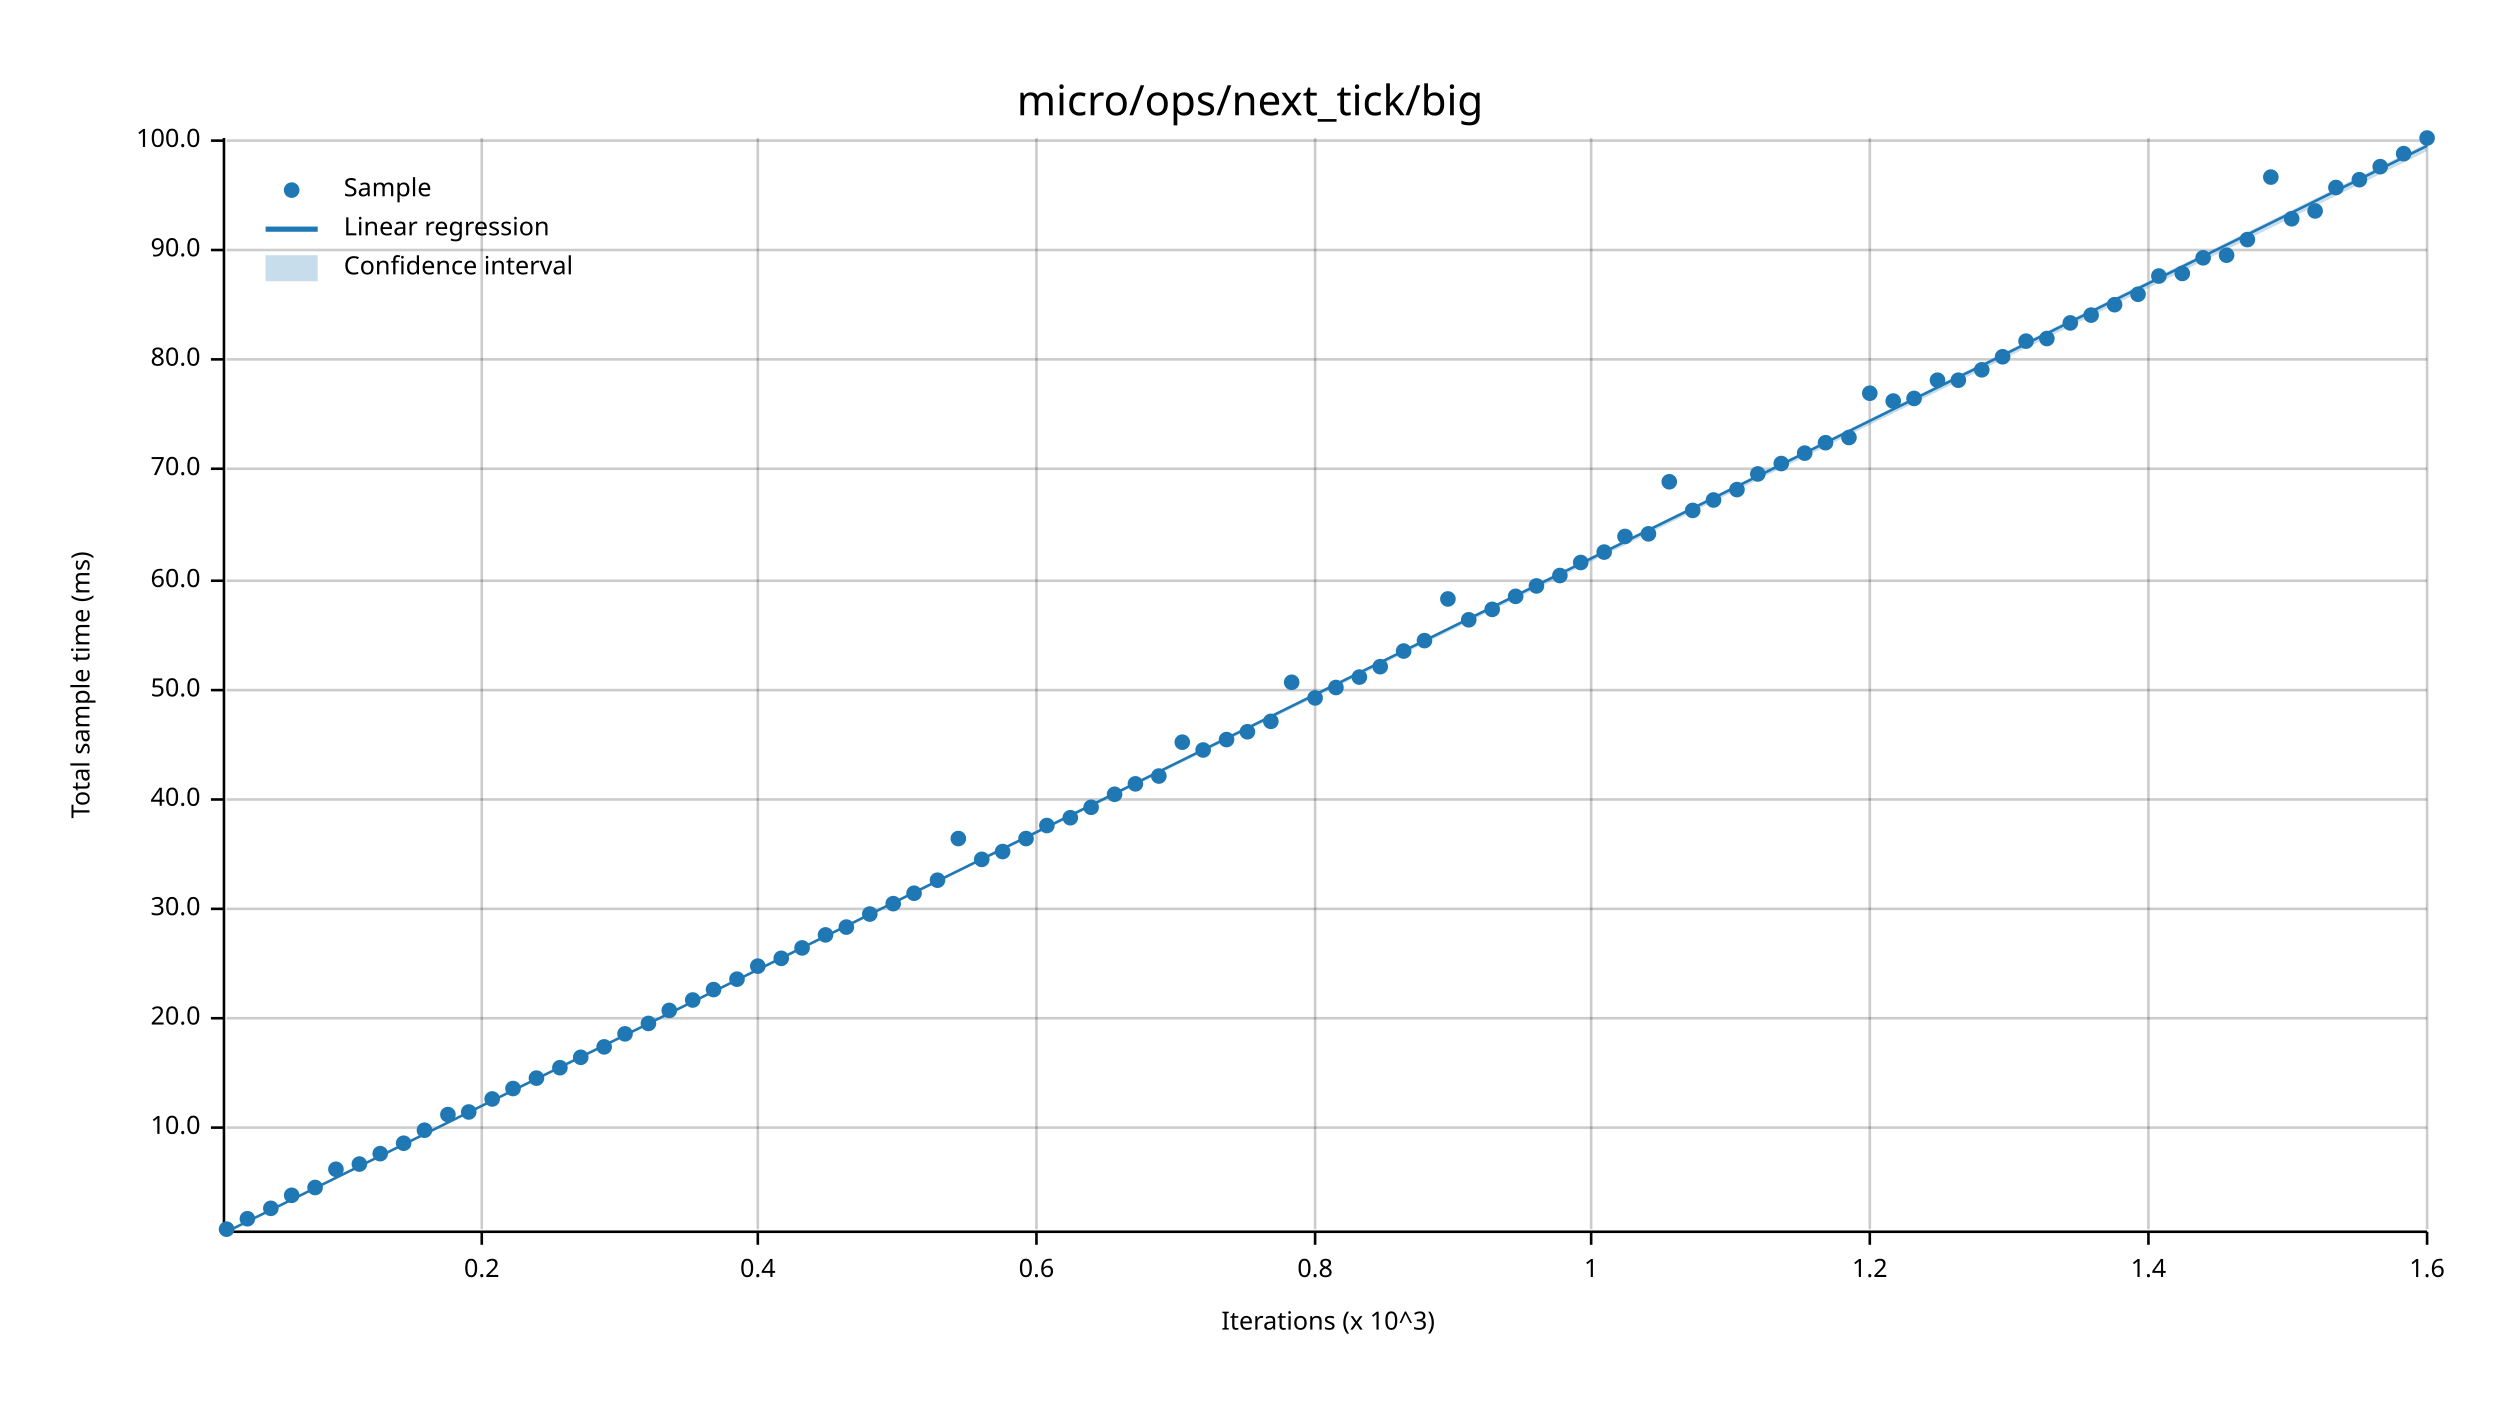
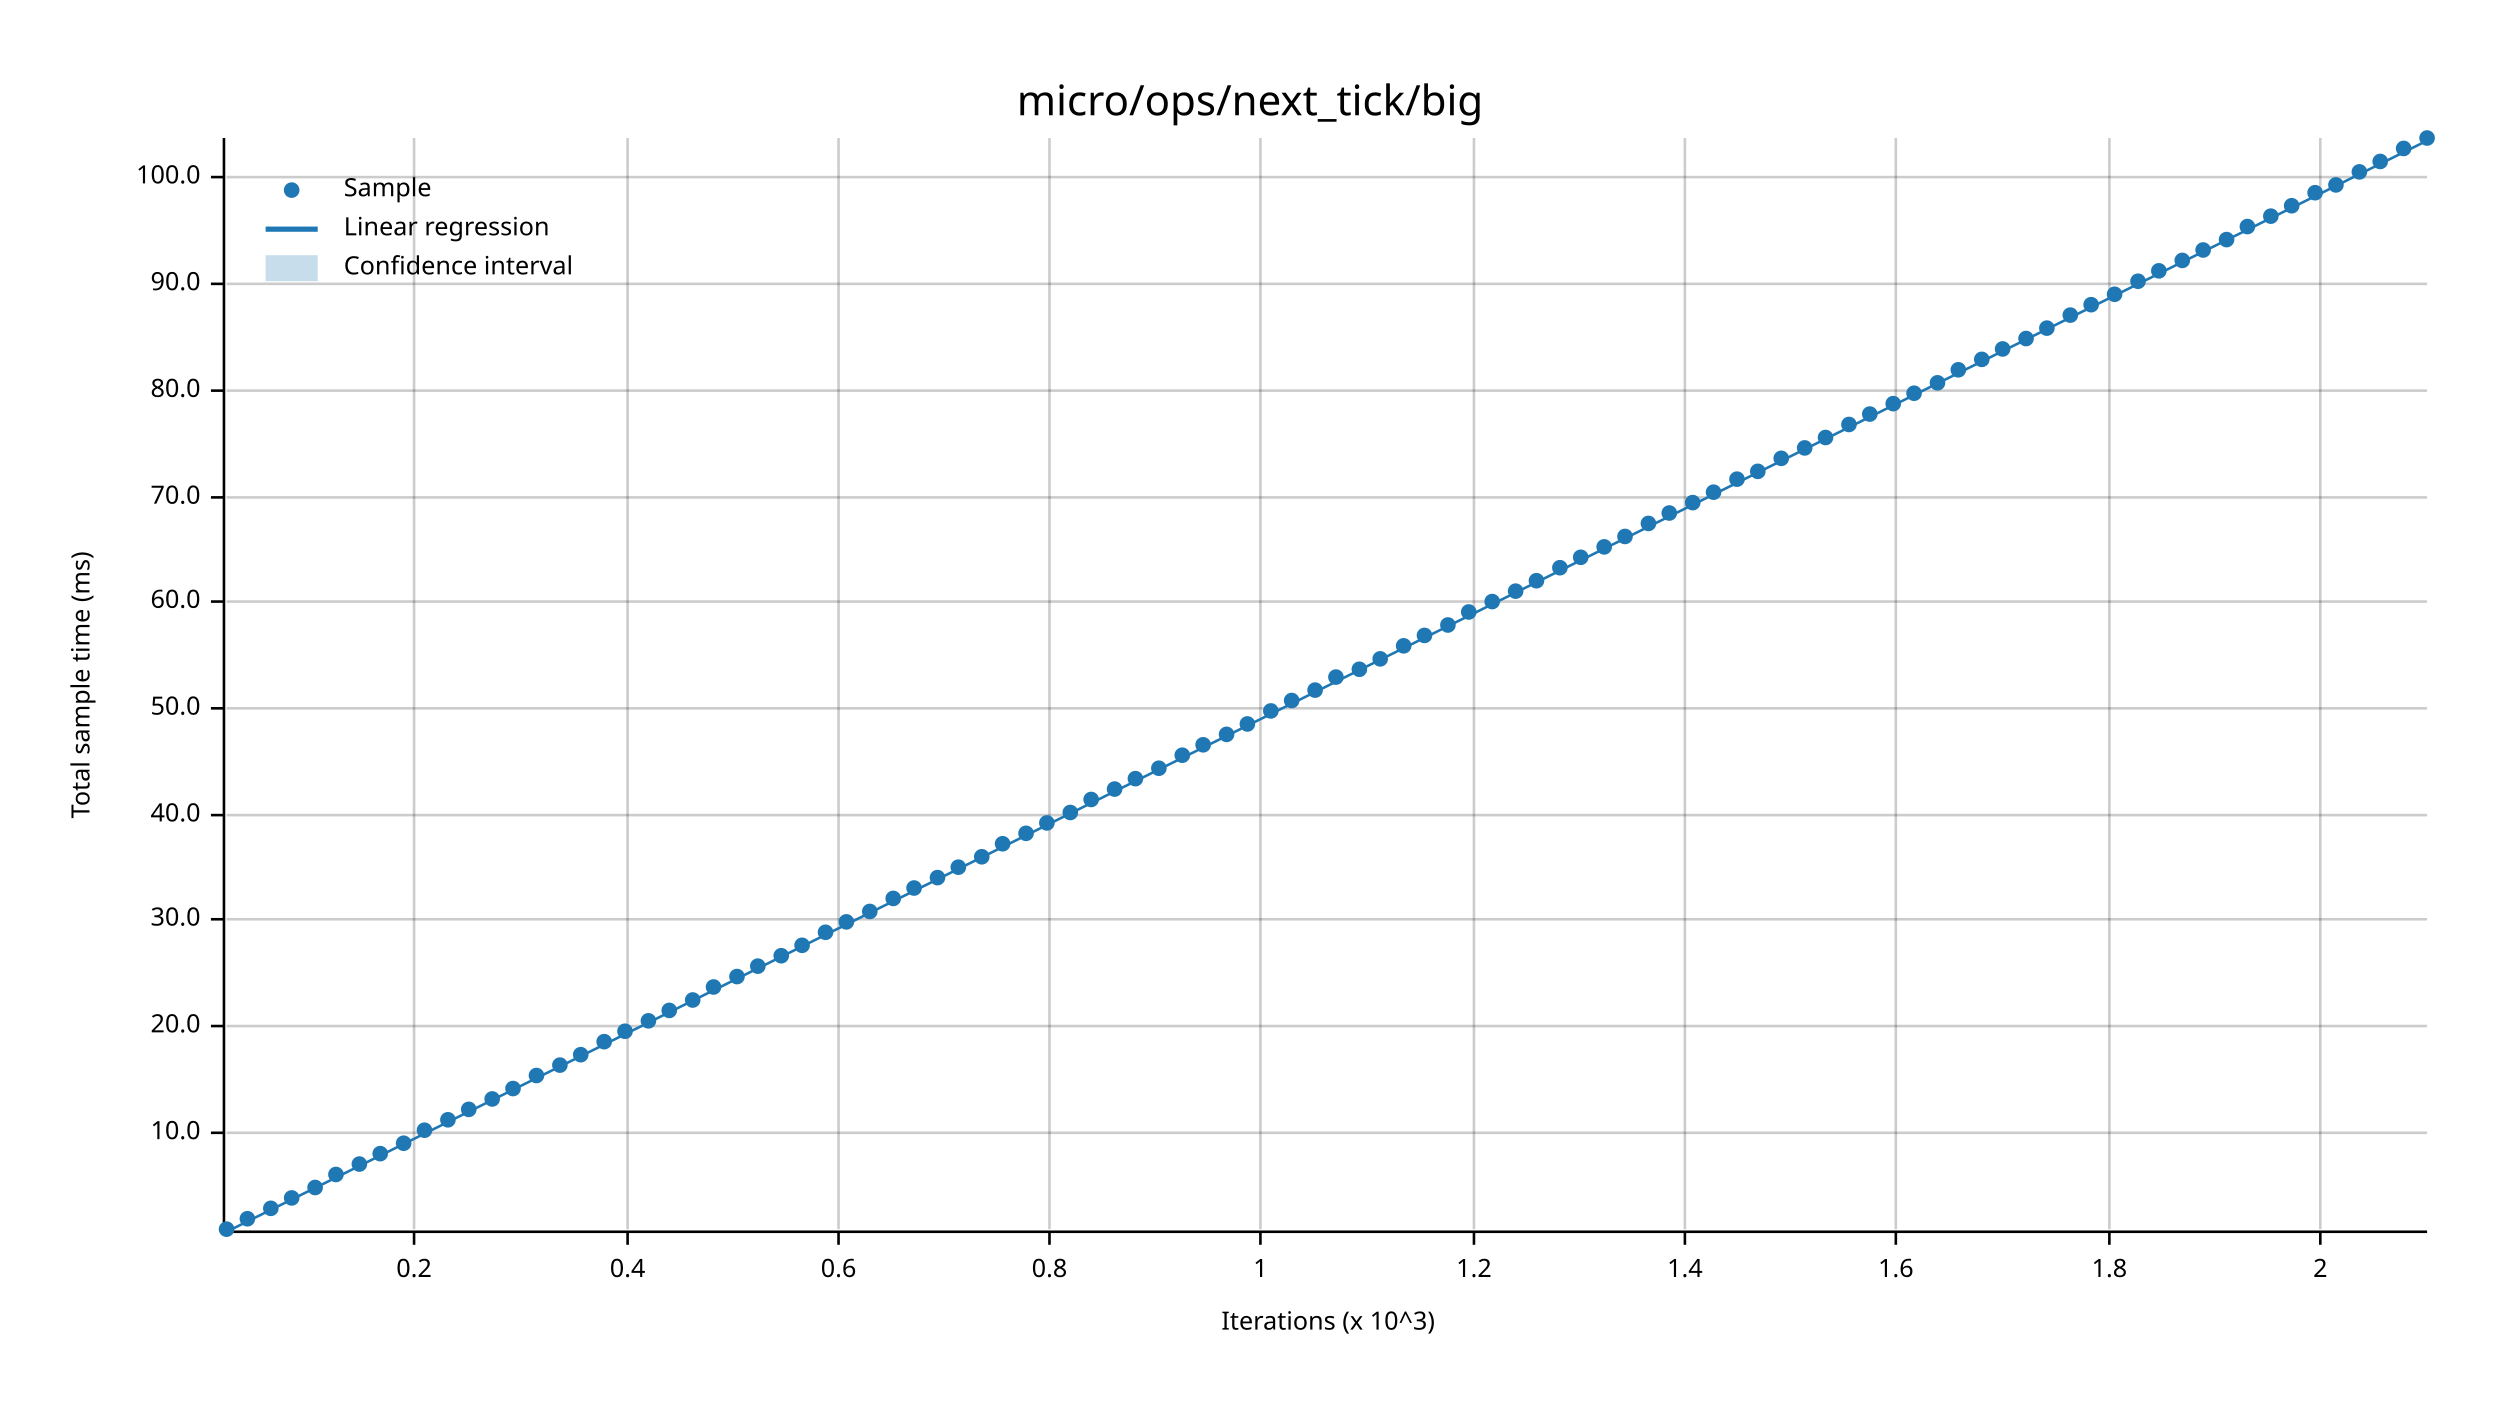
<svg xmlns="http://www.w3.org/2000/svg" width="960" height="540" viewBox="0 0 960 540">
  <text x="480" y="32" dy="0.76em" text-anchor="middle" font-family="sans-serif" font-size="16.129" opacity="1" fill="#000000">
micro/ops/next_tick/big
</text>
  <text x="27" y="263" dy="0.76em" text-anchor="middle" font-family="sans-serif" font-size="9.677" opacity="1" fill="#000000" transform="rotate(270, 27, 263)">
Total sample time (ms)
</text>
  <text x="510" y="513" dy="-0.5ex" text-anchor="middle" font-family="sans-serif" font-size="9.677" opacity="1" fill="#000000">
Iterations (x 10^3)
</text>
-   <line opacity="0.2" stroke="#000000" stroke-width="1" x1="185" y1="472" x2="185" y2="53" />
-   <line opacity="0.2" stroke="#000000" stroke-width="1" x1="291" y1="472" x2="291" y2="53" />
-   <line opacity="0.2" stroke="#000000" stroke-width="1" x1="398" y1="472" x2="398" y2="53" />
-   <line opacity="0.2" stroke="#000000" stroke-width="1" x1="505" y1="472" x2="505" y2="53" />
-   <line opacity="0.2" stroke="#000000" stroke-width="1" x1="611" y1="472" x2="611" y2="53" />
-   <line opacity="0.2" stroke="#000000" stroke-width="1" x1="718" y1="472" x2="718" y2="53" />
-   <line opacity="0.2" stroke="#000000" stroke-width="1" x1="825" y1="472" x2="825" y2="53" />
-   <line opacity="0.2" stroke="#000000" stroke-width="1" x1="932" y1="472" x2="932" y2="53" />
-   <line opacity="0.2" stroke="#000000" stroke-width="1" x1="87" y1="433" x2="932" y2="433" />
-   <line opacity="0.2" stroke="#000000" stroke-width="1" x1="87" y1="391" x2="932" y2="391" />
-   <line opacity="0.2" stroke="#000000" stroke-width="1" x1="87" y1="349" x2="932" y2="349" />
-   <line opacity="0.2" stroke="#000000" stroke-width="1" x1="87" y1="307" x2="932" y2="307" />
-   <line opacity="0.2" stroke="#000000" stroke-width="1" x1="87" y1="265" x2="932" y2="265" />
-   <line opacity="0.2" stroke="#000000" stroke-width="1" x1="87" y1="223" x2="932" y2="223" />
-   <line opacity="0.2" stroke="#000000" stroke-width="1" x1="87" y1="180" x2="932" y2="180" />
-   <line opacity="0.2" stroke="#000000" stroke-width="1" x1="87" y1="138" x2="932" y2="138" />
-   <line opacity="0.2" stroke="#000000" stroke-width="1" x1="87" y1="96" x2="932" y2="96" />
-   <line opacity="0.2" stroke="#000000" stroke-width="1" x1="87" y1="54" x2="932" y2="54" />
+   <line opacity="0.2" stroke="#000000" stroke-width="1" x1="159" y1="472" x2="159" y2="53" />
+   <line opacity="0.2" stroke="#000000" stroke-width="1" x1="241" y1="472" x2="241" y2="53" />
+   <line opacity="0.2" stroke="#000000" stroke-width="1" x1="322" y1="472" x2="322" y2="53" />
+   <line opacity="0.2" stroke="#000000" stroke-width="1" x1="403" y1="472" x2="403" y2="53" />
+   <line opacity="0.2" stroke="#000000" stroke-width="1" x1="484" y1="472" x2="484" y2="53" />
+   <line opacity="0.2" stroke="#000000" stroke-width="1" x1="566" y1="472" x2="566" y2="53" />
+   <line opacity="0.2" stroke="#000000" stroke-width="1" x1="647" y1="472" x2="647" y2="53" />
+   <line opacity="0.2" stroke="#000000" stroke-width="1" x1="728" y1="472" x2="728" y2="53" />
+   <line opacity="0.2" stroke="#000000" stroke-width="1" x1="810" y1="472" x2="810" y2="53" />
+   <line opacity="0.2" stroke="#000000" stroke-width="1" x1="891" y1="472" x2="891" y2="53" />
+   <line opacity="0.2" stroke="#000000" stroke-width="1" x1="87" y1="435" x2="932" y2="435" />
+   <line opacity="0.2" stroke="#000000" stroke-width="1" x1="87" y1="394" x2="932" y2="394" />
+   <line opacity="0.2" stroke="#000000" stroke-width="1" x1="87" y1="353" x2="932" y2="353" />
+   <line opacity="0.2" stroke="#000000" stroke-width="1" x1="87" y1="313" x2="932" y2="313" />
+   <line opacity="0.2" stroke="#000000" stroke-width="1" x1="87" y1="272" x2="932" y2="272" />
+   <line opacity="0.2" stroke="#000000" stroke-width="1" x1="87" y1="231" x2="932" y2="231" />
+   <line opacity="0.2" stroke="#000000" stroke-width="1" x1="87" y1="191" x2="932" y2="191" />
+   <line opacity="0.2" stroke="#000000" stroke-width="1" x1="87" y1="150" x2="932" y2="150" />
+   <line opacity="0.2" stroke="#000000" stroke-width="1" x1="87" y1="109" x2="932" y2="109" />
+   <line opacity="0.2" stroke="#000000" stroke-width="1" x1="87" y1="68" x2="932" y2="68" />
  <polyline fill="none" opacity="1" stroke="#000000" stroke-width="1" points="86,53 86,472 " />
-   <text x="77" y="433" dy="0.5ex" text-anchor="end" font-family="sans-serif" font-size="9.677" opacity="1" fill="#000000">
+   <text x="77" y="435" dy="0.5ex" text-anchor="end" font-family="sans-serif" font-size="9.677" opacity="1" fill="#000000">
10.0
</text>
-   <polyline fill="none" opacity="1" stroke="#000000" stroke-width="1" points="81,433 86,433 " />
-   <text x="77" y="391" dy="0.5ex" text-anchor="end" font-family="sans-serif" font-size="9.677" opacity="1" fill="#000000">
+   <polyline fill="none" opacity="1" stroke="#000000" stroke-width="1" points="81,435 86,435 " />
+   <text x="77" y="394" dy="0.5ex" text-anchor="end" font-family="sans-serif" font-size="9.677" opacity="1" fill="#000000">
20.0
</text>
-   <polyline fill="none" opacity="1" stroke="#000000" stroke-width="1" points="81,391 86,391 " />
-   <text x="77" y="349" dy="0.5ex" text-anchor="end" font-family="sans-serif" font-size="9.677" opacity="1" fill="#000000">
+   <polyline fill="none" opacity="1" stroke="#000000" stroke-width="1" points="81,394 86,394 " />
+   <text x="77" y="353" dy="0.5ex" text-anchor="end" font-family="sans-serif" font-size="9.677" opacity="1" fill="#000000">
30.0
</text>
-   <polyline fill="none" opacity="1" stroke="#000000" stroke-width="1" points="81,349 86,349 " />
-   <text x="77" y="307" dy="0.5ex" text-anchor="end" font-family="sans-serif" font-size="9.677" opacity="1" fill="#000000">
+   <polyline fill="none" opacity="1" stroke="#000000" stroke-width="1" points="81,353 86,353 " />
+   <text x="77" y="313" dy="0.5ex" text-anchor="end" font-family="sans-serif" font-size="9.677" opacity="1" fill="#000000">
40.0
</text>
-   <polyline fill="none" opacity="1" stroke="#000000" stroke-width="1" points="81,307 86,307 " />
-   <text x="77" y="265" dy="0.5ex" text-anchor="end" font-family="sans-serif" font-size="9.677" opacity="1" fill="#000000">
+   <polyline fill="none" opacity="1" stroke="#000000" stroke-width="1" points="81,313 86,313 " />
+   <text x="77" y="272" dy="0.5ex" text-anchor="end" font-family="sans-serif" font-size="9.677" opacity="1" fill="#000000">
50.0
</text>
-   <polyline fill="none" opacity="1" stroke="#000000" stroke-width="1" points="81,265 86,265 " />
-   <text x="77" y="223" dy="0.5ex" text-anchor="end" font-family="sans-serif" font-size="9.677" opacity="1" fill="#000000">
+   <polyline fill="none" opacity="1" stroke="#000000" stroke-width="1" points="81,272 86,272 " />
+   <text x="77" y="231" dy="0.5ex" text-anchor="end" font-family="sans-serif" font-size="9.677" opacity="1" fill="#000000">
60.0
</text>
-   <polyline fill="none" opacity="1" stroke="#000000" stroke-width="1" points="81,223 86,223 " />
-   <text x="77" y="180" dy="0.5ex" text-anchor="end" font-family="sans-serif" font-size="9.677" opacity="1" fill="#000000">
+   <polyline fill="none" opacity="1" stroke="#000000" stroke-width="1" points="81,231 86,231 " />
+   <text x="77" y="191" dy="0.5ex" text-anchor="end" font-family="sans-serif" font-size="9.677" opacity="1" fill="#000000">
70.0
</text>
-   <polyline fill="none" opacity="1" stroke="#000000" stroke-width="1" points="81,180 86,180 " />
-   <text x="77" y="138" dy="0.5ex" text-anchor="end" font-family="sans-serif" font-size="9.677" opacity="1" fill="#000000">
+   <polyline fill="none" opacity="1" stroke="#000000" stroke-width="1" points="81,191 86,191 " />
+   <text x="77" y="150" dy="0.5ex" text-anchor="end" font-family="sans-serif" font-size="9.677" opacity="1" fill="#000000">
80.0
</text>
-   <polyline fill="none" opacity="1" stroke="#000000" stroke-width="1" points="81,138 86,138 " />
-   <text x="77" y="96" dy="0.5ex" text-anchor="end" font-family="sans-serif" font-size="9.677" opacity="1" fill="#000000">
+   <polyline fill="none" opacity="1" stroke="#000000" stroke-width="1" points="81,150 86,150 " />
+   <text x="77" y="109" dy="0.5ex" text-anchor="end" font-family="sans-serif" font-size="9.677" opacity="1" fill="#000000">
90.0
</text>
-   <polyline fill="none" opacity="1" stroke="#000000" stroke-width="1" points="81,96 86,96 " />
-   <text x="77" y="54" dy="0.5ex" text-anchor="end" font-family="sans-serif" font-size="9.677" opacity="1" fill="#000000">
+   <polyline fill="none" opacity="1" stroke="#000000" stroke-width="1" points="81,109 86,109 " />
+   <text x="77" y="68" dy="0.5ex" text-anchor="end" font-family="sans-serif" font-size="9.677" opacity="1" fill="#000000">
100.0
</text>
-   <polyline fill="none" opacity="1" stroke="#000000" stroke-width="1" points="81,54 86,54 " />
+   <polyline fill="none" opacity="1" stroke="#000000" stroke-width="1" points="81,68 86,68 " />
  <polyline fill="none" opacity="1" stroke="#000000" stroke-width="1" points="87,473 932,473 " />
-   <text x="185" y="483" dy="0.76em" text-anchor="middle" font-family="sans-serif" font-size="9.677" opacity="1" fill="#000000">
+   <text x="159" y="483" dy="0.76em" text-anchor="middle" font-family="sans-serif" font-size="9.677" opacity="1" fill="#000000">
0.2
</text>
-   <polyline fill="none" opacity="1" stroke="#000000" stroke-width="1" points="185,473 185,478 " />
-   <text x="291" y="483" dy="0.76em" text-anchor="middle" font-family="sans-serif" font-size="9.677" opacity="1" fill="#000000">
+   <polyline fill="none" opacity="1" stroke="#000000" stroke-width="1" points="159,473 159,478 " />
+   <text x="241" y="483" dy="0.76em" text-anchor="middle" font-family="sans-serif" font-size="9.677" opacity="1" fill="#000000">
0.4
</text>
-   <polyline fill="none" opacity="1" stroke="#000000" stroke-width="1" points="291,473 291,478 " />
-   <text x="398" y="483" dy="0.76em" text-anchor="middle" font-family="sans-serif" font-size="9.677" opacity="1" fill="#000000">
+   <polyline fill="none" opacity="1" stroke="#000000" stroke-width="1" points="241,473 241,478 " />
+   <text x="322" y="483" dy="0.76em" text-anchor="middle" font-family="sans-serif" font-size="9.677" opacity="1" fill="#000000">
0.6
</text>
-   <polyline fill="none" opacity="1" stroke="#000000" stroke-width="1" points="398,473 398,478 " />
-   <text x="505" y="483" dy="0.76em" text-anchor="middle" font-family="sans-serif" font-size="9.677" opacity="1" fill="#000000">
+   <polyline fill="none" opacity="1" stroke="#000000" stroke-width="1" points="322,473 322,478 " />
+   <text x="403" y="483" dy="0.76em" text-anchor="middle" font-family="sans-serif" font-size="9.677" opacity="1" fill="#000000">
0.8
</text>
-   <polyline fill="none" opacity="1" stroke="#000000" stroke-width="1" points="505,473 505,478 " />
-   <text x="611" y="483" dy="0.76em" text-anchor="middle" font-family="sans-serif" font-size="9.677" opacity="1" fill="#000000">
+   <polyline fill="none" opacity="1" stroke="#000000" stroke-width="1" points="403,473 403,478 " />
+   <text x="484" y="483" dy="0.76em" text-anchor="middle" font-family="sans-serif" font-size="9.677" opacity="1" fill="#000000">
1
</text>
-   <polyline fill="none" opacity="1" stroke="#000000" stroke-width="1" points="611,473 611,478 " />
-   <text x="718" y="483" dy="0.76em" text-anchor="middle" font-family="sans-serif" font-size="9.677" opacity="1" fill="#000000">
+   <polyline fill="none" opacity="1" stroke="#000000" stroke-width="1" points="484,473 484,478 " />
+   <text x="566" y="483" dy="0.76em" text-anchor="middle" font-family="sans-serif" font-size="9.677" opacity="1" fill="#000000">
1.2
</text>
-   <polyline fill="none" opacity="1" stroke="#000000" stroke-width="1" points="718,473 718,478 " />
-   <text x="825" y="483" dy="0.76em" text-anchor="middle" font-family="sans-serif" font-size="9.677" opacity="1" fill="#000000">
+   <polyline fill="none" opacity="1" stroke="#000000" stroke-width="1" points="566,473 566,478 " />
+   <text x="647" y="483" dy="0.76em" text-anchor="middle" font-family="sans-serif" font-size="9.677" opacity="1" fill="#000000">
1.4
</text>
-   <polyline fill="none" opacity="1" stroke="#000000" stroke-width="1" points="825,473 825,478 " />
-   <text x="932" y="483" dy="0.76em" text-anchor="middle" font-family="sans-serif" font-size="9.677" opacity="1" fill="#000000">
+   <polyline fill="none" opacity="1" stroke="#000000" stroke-width="1" points="647,473 647,478 " />
+   <text x="728" y="483" dy="0.76em" text-anchor="middle" font-family="sans-serif" font-size="9.677" opacity="1" fill="#000000">
1.6
</text>
-   <polyline fill="none" opacity="1" stroke="#000000" stroke-width="1" points="932,473 932,478 " />
+   <polyline fill="none" opacity="1" stroke="#000000" stroke-width="1" points="728,473 728,478 " />
+   <text x="810" y="483" dy="0.76em" text-anchor="middle" font-family="sans-serif" font-size="9.677" opacity="1" fill="#000000">
+ 1.8
+ </text>
+   <polyline fill="none" opacity="1" stroke="#000000" stroke-width="1" points="810,473 810,478 " />
+   <text x="891" y="483" dy="0.76em" text-anchor="middle" font-family="sans-serif" font-size="9.677" opacity="1" fill="#000000">
+ 2
+ </text>
+   <polyline fill="none" opacity="1" stroke="#000000" stroke-width="1" points="891,473 891,478 " />
  <circle cx="87" cy="472" r="3" opacity="1" fill="#1F78B4" stroke="none" stroke-width="1" />
  <circle cx="95" cy="468" r="3" opacity="1" fill="#1F78B4" stroke="none" stroke-width="1" />
  <circle cx="104" cy="464" r="3" opacity="1" fill="#1F78B4" stroke="none" stroke-width="1" />
-   <circle cx="112" cy="459" r="3" opacity="1" fill="#1F78B4" stroke="none" stroke-width="1" />
+   <circle cx="112" cy="460" r="3" opacity="1" fill="#1F78B4" stroke="none" stroke-width="1" />
  <circle cx="121" cy="456" r="3" opacity="1" fill="#1F78B4" stroke="none" stroke-width="1" />
-   <circle cx="129" cy="449" r="3" opacity="1" fill="#1F78B4" stroke="none" stroke-width="1" />
+   <circle cx="129" cy="451" r="3" opacity="1" fill="#1F78B4" stroke="none" stroke-width="1" />
  <circle cx="138" cy="447" r="3" opacity="1" fill="#1F78B4" stroke="none" stroke-width="1" />
  <circle cx="146" cy="443" r="3" opacity="1" fill="#1F78B4" stroke="none" stroke-width="1" />
  <circle cx="155" cy="439" r="3" opacity="1" fill="#1F78B4" stroke="none" stroke-width="1" />
  <circle cx="163" cy="434" r="3" opacity="1" fill="#1F78B4" stroke="none" stroke-width="1" />
-   <circle cx="172" cy="428" r="3" opacity="1" fill="#1F78B4" stroke="none" stroke-width="1" />
-   <circle cx="180" cy="427" r="3" opacity="1" fill="#1F78B4" stroke="none" stroke-width="1" />
+   <circle cx="172" cy="430" r="3" opacity="1" fill="#1F78B4" stroke="none" stroke-width="1" />
+   <circle cx="180" cy="426" r="3" opacity="1" fill="#1F78B4" stroke="none" stroke-width="1" />
  <circle cx="189" cy="422" r="3" opacity="1" fill="#1F78B4" stroke="none" stroke-width="1" />
  <circle cx="197" cy="418" r="3" opacity="1" fill="#1F78B4" stroke="none" stroke-width="1" />
-   <circle cx="206" cy="414" r="3" opacity="1" fill="#1F78B4" stroke="none" stroke-width="1" />
-   <circle cx="215" cy="410" r="3" opacity="1" fill="#1F78B4" stroke="none" stroke-width="1" />
-   <circle cx="223" cy="406" r="3" opacity="1" fill="#1F78B4" stroke="none" stroke-width="1" />
-   <circle cx="232" cy="402" r="3" opacity="1" fill="#1F78B4" stroke="none" stroke-width="1" />
-   <circle cx="240" cy="397" r="3" opacity="1" fill="#1F78B4" stroke="none" stroke-width="1" />
-   <circle cx="249" cy="393" r="3" opacity="1" fill="#1F78B4" stroke="none" stroke-width="1" />
+   <circle cx="206" cy="413" r="3" opacity="1" fill="#1F78B4" stroke="none" stroke-width="1" />
+   <circle cx="215" cy="409" r="3" opacity="1" fill="#1F78B4" stroke="none" stroke-width="1" />
+   <circle cx="223" cy="405" r="3" opacity="1" fill="#1F78B4" stroke="none" stroke-width="1" />
+   <circle cx="232" cy="400" r="3" opacity="1" fill="#1F78B4" stroke="none" stroke-width="1" />
+   <circle cx="240" cy="396" r="3" opacity="1" fill="#1F78B4" stroke="none" stroke-width="1" />
+   <circle cx="249" cy="392" r="3" opacity="1" fill="#1F78B4" stroke="none" stroke-width="1" />
  <circle cx="257" cy="388" r="3" opacity="1" fill="#1F78B4" stroke="none" stroke-width="1" />
  <circle cx="266" cy="384" r="3" opacity="1" fill="#1F78B4" stroke="none" stroke-width="1" />
-   <circle cx="274" cy="380" r="3" opacity="1" fill="#1F78B4" stroke="none" stroke-width="1" />
-   <circle cx="283" cy="376" r="3" opacity="1" fill="#1F78B4" stroke="none" stroke-width="1" />
+   <circle cx="274" cy="379" r="3" opacity="1" fill="#1F78B4" stroke="none" stroke-width="1" />
+   <circle cx="283" cy="375" r="3" opacity="1" fill="#1F78B4" stroke="none" stroke-width="1" />
  <circle cx="291" cy="371" r="3" opacity="1" fill="#1F78B4" stroke="none" stroke-width="1" />
-   <circle cx="300" cy="368" r="3" opacity="1" fill="#1F78B4" stroke="none" stroke-width="1" />
-   <circle cx="308" cy="364" r="3" opacity="1" fill="#1F78B4" stroke="none" stroke-width="1" />
-   <circle cx="317" cy="359" r="3" opacity="1" fill="#1F78B4" stroke="none" stroke-width="1" />
-   <circle cx="325" cy="356" r="3" opacity="1" fill="#1F78B4" stroke="none" stroke-width="1" />
-   <circle cx="334" cy="351" r="3" opacity="1" fill="#1F78B4" stroke="none" stroke-width="1" />
-   <circle cx="343" cy="347" r="3" opacity="1" fill="#1F78B4" stroke="none" stroke-width="1" />
-   <circle cx="351" cy="343" r="3" opacity="1" fill="#1F78B4" stroke="none" stroke-width="1" />
-   <circle cx="360" cy="338" r="3" opacity="1" fill="#1F78B4" stroke="none" stroke-width="1" />
-   <circle cx="368" cy="322" r="3" opacity="1" fill="#1F78B4" stroke="none" stroke-width="1" />
-   <circle cx="377" cy="330" r="3" opacity="1" fill="#1F78B4" stroke="none" stroke-width="1" />
-   <circle cx="385" cy="327" r="3" opacity="1" fill="#1F78B4" stroke="none" stroke-width="1" />
-   <circle cx="394" cy="322" r="3" opacity="1" fill="#1F78B4" stroke="none" stroke-width="1" />
-   <circle cx="402" cy="317" r="3" opacity="1" fill="#1F78B4" stroke="none" stroke-width="1" />
-   <circle cx="411" cy="314" r="3" opacity="1" fill="#1F78B4" stroke="none" stroke-width="1" />
-   <circle cx="419" cy="310" r="3" opacity="1" fill="#1F78B4" stroke="none" stroke-width="1" />
-   <circle cx="428" cy="305" r="3" opacity="1" fill="#1F78B4" stroke="none" stroke-width="1" />
-   <circle cx="436" cy="301" r="3" opacity="1" fill="#1F78B4" stroke="none" stroke-width="1" />
-   <circle cx="445" cy="298" r="3" opacity="1" fill="#1F78B4" stroke="none" stroke-width="1" />
-   <circle cx="454" cy="285" r="3" opacity="1" fill="#1F78B4" stroke="none" stroke-width="1" />
-   <circle cx="462" cy="288" r="3" opacity="1" fill="#1F78B4" stroke="none" stroke-width="1" />
-   <circle cx="471" cy="284" r="3" opacity="1" fill="#1F78B4" stroke="none" stroke-width="1" />
-   <circle cx="479" cy="281" r="3" opacity="1" fill="#1F78B4" stroke="none" stroke-width="1" />
-   <circle cx="488" cy="277" r="3" opacity="1" fill="#1F78B4" stroke="none" stroke-width="1" />
-   <circle cx="496" cy="262" r="3" opacity="1" fill="#1F78B4" stroke="none" stroke-width="1" />
-   <circle cx="505" cy="268" r="3" opacity="1" fill="#1F78B4" stroke="none" stroke-width="1" />
-   <circle cx="513" cy="264" r="3" opacity="1" fill="#1F78B4" stroke="none" stroke-width="1" />
-   <circle cx="522" cy="260" r="3" opacity="1" fill="#1F78B4" stroke="none" stroke-width="1" />
-   <circle cx="530" cy="256" r="3" opacity="1" fill="#1F78B4" stroke="none" stroke-width="1" />
-   <circle cx="539" cy="250" r="3" opacity="1" fill="#1F78B4" stroke="none" stroke-width="1" />
-   <circle cx="547" cy="246" r="3" opacity="1" fill="#1F78B4" stroke="none" stroke-width="1" />
-   <circle cx="556" cy="230" r="3" opacity="1" fill="#1F78B4" stroke="none" stroke-width="1" />
-   <circle cx="564" cy="238" r="3" opacity="1" fill="#1F78B4" stroke="none" stroke-width="1" />
-   <circle cx="573" cy="234" r="3" opacity="1" fill="#1F78B4" stroke="none" stroke-width="1" />
-   <circle cx="582" cy="229" r="3" opacity="1" fill="#1F78B4" stroke="none" stroke-width="1" />
-   <circle cx="590" cy="225" r="3" opacity="1" fill="#1F78B4" stroke="none" stroke-width="1" />
-   <circle cx="599" cy="221" r="3" opacity="1" fill="#1F78B4" stroke="none" stroke-width="1" />
-   <circle cx="607" cy="216" r="3" opacity="1" fill="#1F78B4" stroke="none" stroke-width="1" />
-   <circle cx="616" cy="212" r="3" opacity="1" fill="#1F78B4" stroke="none" stroke-width="1" />
+   <circle cx="300" cy="367" r="3" opacity="1" fill="#1F78B4" stroke="none" stroke-width="1" />
+   <circle cx="308" cy="363" r="3" opacity="1" fill="#1F78B4" stroke="none" stroke-width="1" />
+   <circle cx="317" cy="358" r="3" opacity="1" fill="#1F78B4" stroke="none" stroke-width="1" />
+   <circle cx="325" cy="354" r="3" opacity="1" fill="#1F78B4" stroke="none" stroke-width="1" />
+   <circle cx="334" cy="350" r="3" opacity="1" fill="#1F78B4" stroke="none" stroke-width="1" />
+   <circle cx="343" cy="345" r="3" opacity="1" fill="#1F78B4" stroke="none" stroke-width="1" />
+   <circle cx="351" cy="341" r="3" opacity="1" fill="#1F78B4" stroke="none" stroke-width="1" />
+   <circle cx="360" cy="337" r="3" opacity="1" fill="#1F78B4" stroke="none" stroke-width="1" />
+   <circle cx="368" cy="333" r="3" opacity="1" fill="#1F78B4" stroke="none" stroke-width="1" />
+   <circle cx="377" cy="329" r="3" opacity="1" fill="#1F78B4" stroke="none" stroke-width="1" />
+   <circle cx="385" cy="324" r="3" opacity="1" fill="#1F78B4" stroke="none" stroke-width="1" />
+   <circle cx="394" cy="320" r="3" opacity="1" fill="#1F78B4" stroke="none" stroke-width="1" />
+   <circle cx="402" cy="316" r="3" opacity="1" fill="#1F78B4" stroke="none" stroke-width="1" />
+   <circle cx="411" cy="312" r="3" opacity="1" fill="#1F78B4" stroke="none" stroke-width="1" />
+   <circle cx="419" cy="307" r="3" opacity="1" fill="#1F78B4" stroke="none" stroke-width="1" />
+   <circle cx="428" cy="303" r="3" opacity="1" fill="#1F78B4" stroke="none" stroke-width="1" />
+   <circle cx="436" cy="299" r="3" opacity="1" fill="#1F78B4" stroke="none" stroke-width="1" />
+   <circle cx="445" cy="295" r="3" opacity="1" fill="#1F78B4" stroke="none" stroke-width="1" />
+   <circle cx="454" cy="290" r="3" opacity="1" fill="#1F78B4" stroke="none" stroke-width="1" />
+   <circle cx="462" cy="286" r="3" opacity="1" fill="#1F78B4" stroke="none" stroke-width="1" />
+   <circle cx="471" cy="282" r="3" opacity="1" fill="#1F78B4" stroke="none" stroke-width="1" />
+   <circle cx="479" cy="278" r="3" opacity="1" fill="#1F78B4" stroke="none" stroke-width="1" />
+   <circle cx="488" cy="273" r="3" opacity="1" fill="#1F78B4" stroke="none" stroke-width="1" />
+   <circle cx="496" cy="269" r="3" opacity="1" fill="#1F78B4" stroke="none" stroke-width="1" />
+   <circle cx="505" cy="265" r="3" opacity="1" fill="#1F78B4" stroke="none" stroke-width="1" />
+   <circle cx="513" cy="260" r="3" opacity="1" fill="#1F78B4" stroke="none" stroke-width="1" />
+   <circle cx="522" cy="257" r="3" opacity="1" fill="#1F78B4" stroke="none" stroke-width="1" />
+   <circle cx="530" cy="253" r="3" opacity="1" fill="#1F78B4" stroke="none" stroke-width="1" />
+   <circle cx="539" cy="248" r="3" opacity="1" fill="#1F78B4" stroke="none" stroke-width="1" />
+   <circle cx="547" cy="244" r="3" opacity="1" fill="#1F78B4" stroke="none" stroke-width="1" />
+   <circle cx="556" cy="240" r="3" opacity="1" fill="#1F78B4" stroke="none" stroke-width="1" />
+   <circle cx="564" cy="235" r="3" opacity="1" fill="#1F78B4" stroke="none" stroke-width="1" />
+   <circle cx="573" cy="231" r="3" opacity="1" fill="#1F78B4" stroke="none" stroke-width="1" />
+   <circle cx="582" cy="227" r="3" opacity="1" fill="#1F78B4" stroke="none" stroke-width="1" />
+   <circle cx="590" cy="223" r="3" opacity="1" fill="#1F78B4" stroke="none" stroke-width="1" />
+   <circle cx="599" cy="218" r="3" opacity="1" fill="#1F78B4" stroke="none" stroke-width="1" />
+   <circle cx="607" cy="214" r="3" opacity="1" fill="#1F78B4" stroke="none" stroke-width="1" />
+   <circle cx="616" cy="210" r="3" opacity="1" fill="#1F78B4" stroke="none" stroke-width="1" />
  <circle cx="624" cy="206" r="3" opacity="1" fill="#1F78B4" stroke="none" stroke-width="1" />
-   <circle cx="633" cy="205" r="3" opacity="1" fill="#1F78B4" stroke="none" stroke-width="1" />
-   <circle cx="641" cy="185" r="3" opacity="1" fill="#1F78B4" stroke="none" stroke-width="1" />
-   <circle cx="650" cy="196" r="3" opacity="1" fill="#1F78B4" stroke="none" stroke-width="1" />
-   <circle cx="658" cy="192" r="3" opacity="1" fill="#1F78B4" stroke="none" stroke-width="1" />
-   <circle cx="667" cy="188" r="3" opacity="1" fill="#1F78B4" stroke="none" stroke-width="1" />
-   <circle cx="675" cy="182" r="3" opacity="1" fill="#1F78B4" stroke="none" stroke-width="1" />
-   <circle cx="684" cy="178" r="3" opacity="1" fill="#1F78B4" stroke="none" stroke-width="1" />
-   <circle cx="693" cy="174" r="3" opacity="1" fill="#1F78B4" stroke="none" stroke-width="1" />
-   <circle cx="701" cy="170" r="3" opacity="1" fill="#1F78B4" stroke="none" stroke-width="1" />
-   <circle cx="710" cy="168" r="3" opacity="1" fill="#1F78B4" stroke="none" stroke-width="1" />
-   <circle cx="718" cy="151" r="3" opacity="1" fill="#1F78B4" stroke="none" stroke-width="1" />
-   <circle cx="727" cy="154" r="3" opacity="1" fill="#1F78B4" stroke="none" stroke-width="1" />
-   <circle cx="735" cy="153" r="3" opacity="1" fill="#1F78B4" stroke="none" stroke-width="1" />
-   <circle cx="744" cy="146" r="3" opacity="1" fill="#1F78B4" stroke="none" stroke-width="1" />
-   <circle cx="752" cy="146" r="3" opacity="1" fill="#1F78B4" stroke="none" stroke-width="1" />
-   <circle cx="761" cy="142" r="3" opacity="1" fill="#1F78B4" stroke="none" stroke-width="1" />
-   <circle cx="769" cy="137" r="3" opacity="1" fill="#1F78B4" stroke="none" stroke-width="1" />
-   <circle cx="778" cy="131" r="3" opacity="1" fill="#1F78B4" stroke="none" stroke-width="1" />
-   <circle cx="786" cy="130" r="3" opacity="1" fill="#1F78B4" stroke="none" stroke-width="1" />
-   <circle cx="795" cy="124" r="3" opacity="1" fill="#1F78B4" stroke="none" stroke-width="1" />
-   <circle cx="803" cy="121" r="3" opacity="1" fill="#1F78B4" stroke="none" stroke-width="1" />
-   <circle cx="812" cy="117" r="3" opacity="1" fill="#1F78B4" stroke="none" stroke-width="1" />
-   <circle cx="821" cy="113" r="3" opacity="1" fill="#1F78B4" stroke="none" stroke-width="1" />
-   <circle cx="829" cy="106" r="3" opacity="1" fill="#1F78B4" stroke="none" stroke-width="1" />
-   <circle cx="838" cy="105" r="3" opacity="1" fill="#1F78B4" stroke="none" stroke-width="1" />
-   <circle cx="846" cy="99" r="3" opacity="1" fill="#1F78B4" stroke="none" stroke-width="1" />
-   <circle cx="855" cy="98" r="3" opacity="1" fill="#1F78B4" stroke="none" stroke-width="1" />
-   <circle cx="863" cy="92" r="3" opacity="1" fill="#1F78B4" stroke="none" stroke-width="1" />
-   <circle cx="872" cy="68" r="3" opacity="1" fill="#1F78B4" stroke="none" stroke-width="1" />
-   <circle cx="880" cy="84" r="3" opacity="1" fill="#1F78B4" stroke="none" stroke-width="1" />
-   <circle cx="889" cy="81" r="3" opacity="1" fill="#1F78B4" stroke="none" stroke-width="1" />
-   <circle cx="897" cy="72" r="3" opacity="1" fill="#1F78B4" stroke="none" stroke-width="1" />
-   <circle cx="906" cy="69" r="3" opacity="1" fill="#1F78B4" stroke="none" stroke-width="1" />
-   <circle cx="914" cy="64" r="3" opacity="1" fill="#1F78B4" stroke="none" stroke-width="1" />
-   <circle cx="923" cy="59" r="3" opacity="1" fill="#1F78B4" stroke="none" stroke-width="1" />
+   <circle cx="633" cy="201" r="3" opacity="1" fill="#1F78B4" stroke="none" stroke-width="1" />
+   <circle cx="641" cy="197" r="3" opacity="1" fill="#1F78B4" stroke="none" stroke-width="1" />
+   <circle cx="650" cy="193" r="3" opacity="1" fill="#1F78B4" stroke="none" stroke-width="1" />
+   <circle cx="658" cy="189" r="3" opacity="1" fill="#1F78B4" stroke="none" stroke-width="1" />
+   <circle cx="667" cy="184" r="3" opacity="1" fill="#1F78B4" stroke="none" stroke-width="1" />
+   <circle cx="675" cy="181" r="3" opacity="1" fill="#1F78B4" stroke="none" stroke-width="1" />
+   <circle cx="684" cy="176" r="3" opacity="1" fill="#1F78B4" stroke="none" stroke-width="1" />
+   <circle cx="693" cy="172" r="3" opacity="1" fill="#1F78B4" stroke="none" stroke-width="1" />
+   <circle cx="701" cy="168" r="3" opacity="1" fill="#1F78B4" stroke="none" stroke-width="1" />
+   <circle cx="710" cy="163" r="3" opacity="1" fill="#1F78B4" stroke="none" stroke-width="1" />
+   <circle cx="718" cy="159" r="3" opacity="1" fill="#1F78B4" stroke="none" stroke-width="1" />
+   <circle cx="727" cy="155" r="3" opacity="1" fill="#1F78B4" stroke="none" stroke-width="1" />
+   <circle cx="735" cy="151" r="3" opacity="1" fill="#1F78B4" stroke="none" stroke-width="1" />
+   <circle cx="744" cy="147" r="3" opacity="1" fill="#1F78B4" stroke="none" stroke-width="1" />
+   <circle cx="752" cy="142" r="3" opacity="1" fill="#1F78B4" stroke="none" stroke-width="1" />
+   <circle cx="761" cy="138" r="3" opacity="1" fill="#1F78B4" stroke="none" stroke-width="1" />
+   <circle cx="769" cy="134" r="3" opacity="1" fill="#1F78B4" stroke="none" stroke-width="1" />
+   <circle cx="778" cy="130" r="3" opacity="1" fill="#1F78B4" stroke="none" stroke-width="1" />
+   <circle cx="786" cy="126" r="3" opacity="1" fill="#1F78B4" stroke="none" stroke-width="1" />
+   <circle cx="795" cy="121" r="3" opacity="1" fill="#1F78B4" stroke="none" stroke-width="1" />
+   <circle cx="803" cy="117" r="3" opacity="1" fill="#1F78B4" stroke="none" stroke-width="1" />
+   <circle cx="812" cy="113" r="3" opacity="1" fill="#1F78B4" stroke="none" stroke-width="1" />
+   <circle cx="821" cy="108" r="3" opacity="1" fill="#1F78B4" stroke="none" stroke-width="1" />
+   <circle cx="829" cy="104" r="3" opacity="1" fill="#1F78B4" stroke="none" stroke-width="1" />
+   <circle cx="838" cy="100" r="3" opacity="1" fill="#1F78B4" stroke="none" stroke-width="1" />
+   <circle cx="846" cy="96" r="3" opacity="1" fill="#1F78B4" stroke="none" stroke-width="1" />
+   <circle cx="855" cy="92" r="3" opacity="1" fill="#1F78B4" stroke="none" stroke-width="1" />
+   <circle cx="863" cy="87" r="3" opacity="1" fill="#1F78B4" stroke="none" stroke-width="1" />
+   <circle cx="872" cy="83" r="3" opacity="1" fill="#1F78B4" stroke="none" stroke-width="1" />
+   <circle cx="880" cy="79" r="3" opacity="1" fill="#1F78B4" stroke="none" stroke-width="1" />
+   <circle cx="889" cy="74" r="3" opacity="1" fill="#1F78B4" stroke="none" stroke-width="1" />
+   <circle cx="897" cy="71" r="3" opacity="1" fill="#1F78B4" stroke="none" stroke-width="1" />
+   <circle cx="906" cy="66" r="3" opacity="1" fill="#1F78B4" stroke="none" stroke-width="1" />
+   <circle cx="914" cy="62" r="3" opacity="1" fill="#1F78B4" stroke="none" stroke-width="1" />
+   <circle cx="923" cy="57" r="3" opacity="1" fill="#1F78B4" stroke="none" stroke-width="1" />
  <circle cx="932" cy="53" r="3" opacity="1" fill="#1F78B4" stroke="none" stroke-width="1" />
-   <polyline fill="none" opacity="1" stroke="#1F78B4" stroke-width="1" points="87,473 932,56 " />
-   <polygon opacity="0.25" fill="#1F78B4" points="87,473 932,58 932,55 " />
+   <polyline fill="none" opacity="1" stroke="#1F78B4" stroke-width="1" points="87,473 932,54 " />
+   <polygon opacity="0.25" fill="#1F78B4" points="87,473 932,54 932,54 " />
  <text x="132" y="68" dy="0.76em" text-anchor="start" font-family="sans-serif" font-size="9.677" opacity="1" fill="#000000">
Sample
</text>
  <text x="132" y="83" dy="0.76em" text-anchor="start" font-family="sans-serif" font-size="9.677" opacity="1" fill="#000000">
Linear regression
</text>
  <text x="132" y="98" dy="0.76em" text-anchor="start" font-family="sans-serif" font-size="9.677" opacity="1" fill="#000000">
Confidence interval
</text>
  <circle cx="112" cy="73" r="3" opacity="1" fill="#1F78B4" stroke="none" stroke-width="1" />
  <polyline fill="none" opacity="1" stroke="#1F78B4" stroke-width="2" points="102,88 122,88 " />
  <rect x="102" y="98" width="20" height="10" opacity="0.25" fill="#1F78B4" stroke="none" />
</svg>
